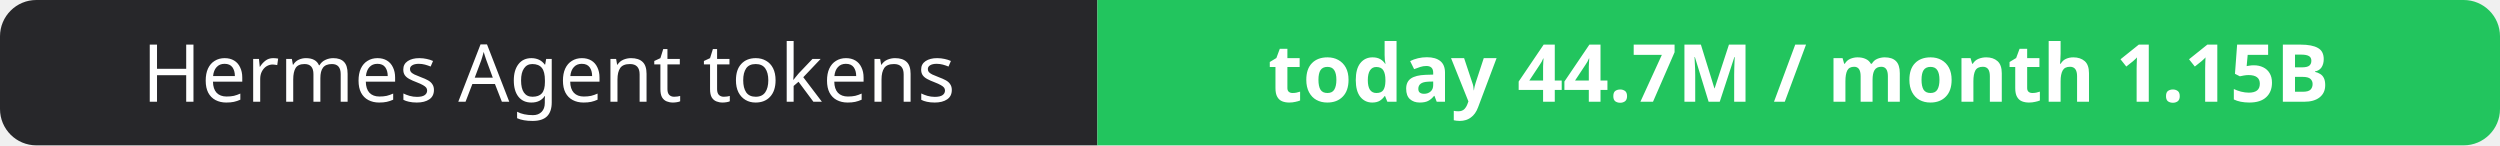
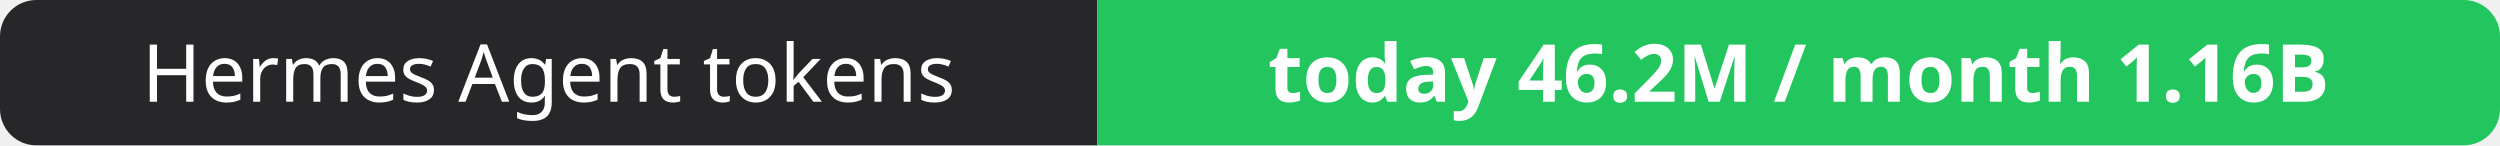
- <svg xmlns="http://www.w3.org/2000/svg" width="344" height="20" role="img" aria-label="Hermes Agent tokens: today 44.7M / month 1.15B">
+ <svg xmlns="http://www.w3.org/2000/svg" width="344" height="20" role="img" aria-label="Hermes Agent tokens: today 46.2M / month 1.16B">
  <clipPath id="r">
    <rect width="344" height="20" rx="5" fill="#fff" />
  </clipPath>
  <g clip-path="url(#r)">
    <rect width="151" height="20" fill="#27272a" />
    <rect x="151" width="193" height="20" fill="#22c55e" />
  </g>
  <g fill="#fff" text-anchor="middle" font-family="Verdana,Geneva,sans-serif" font-size="11">
    <text x="75.5" y="14">Hermes Agent tokens</text>
-     <text x="247.5" y="14" font-weight="700">today 44.7M / month 1.15B</text>
+     <text x="247.5" y="14" font-weight="700">today 46.2M / month 1.16B</text>
  </g>
</svg>
